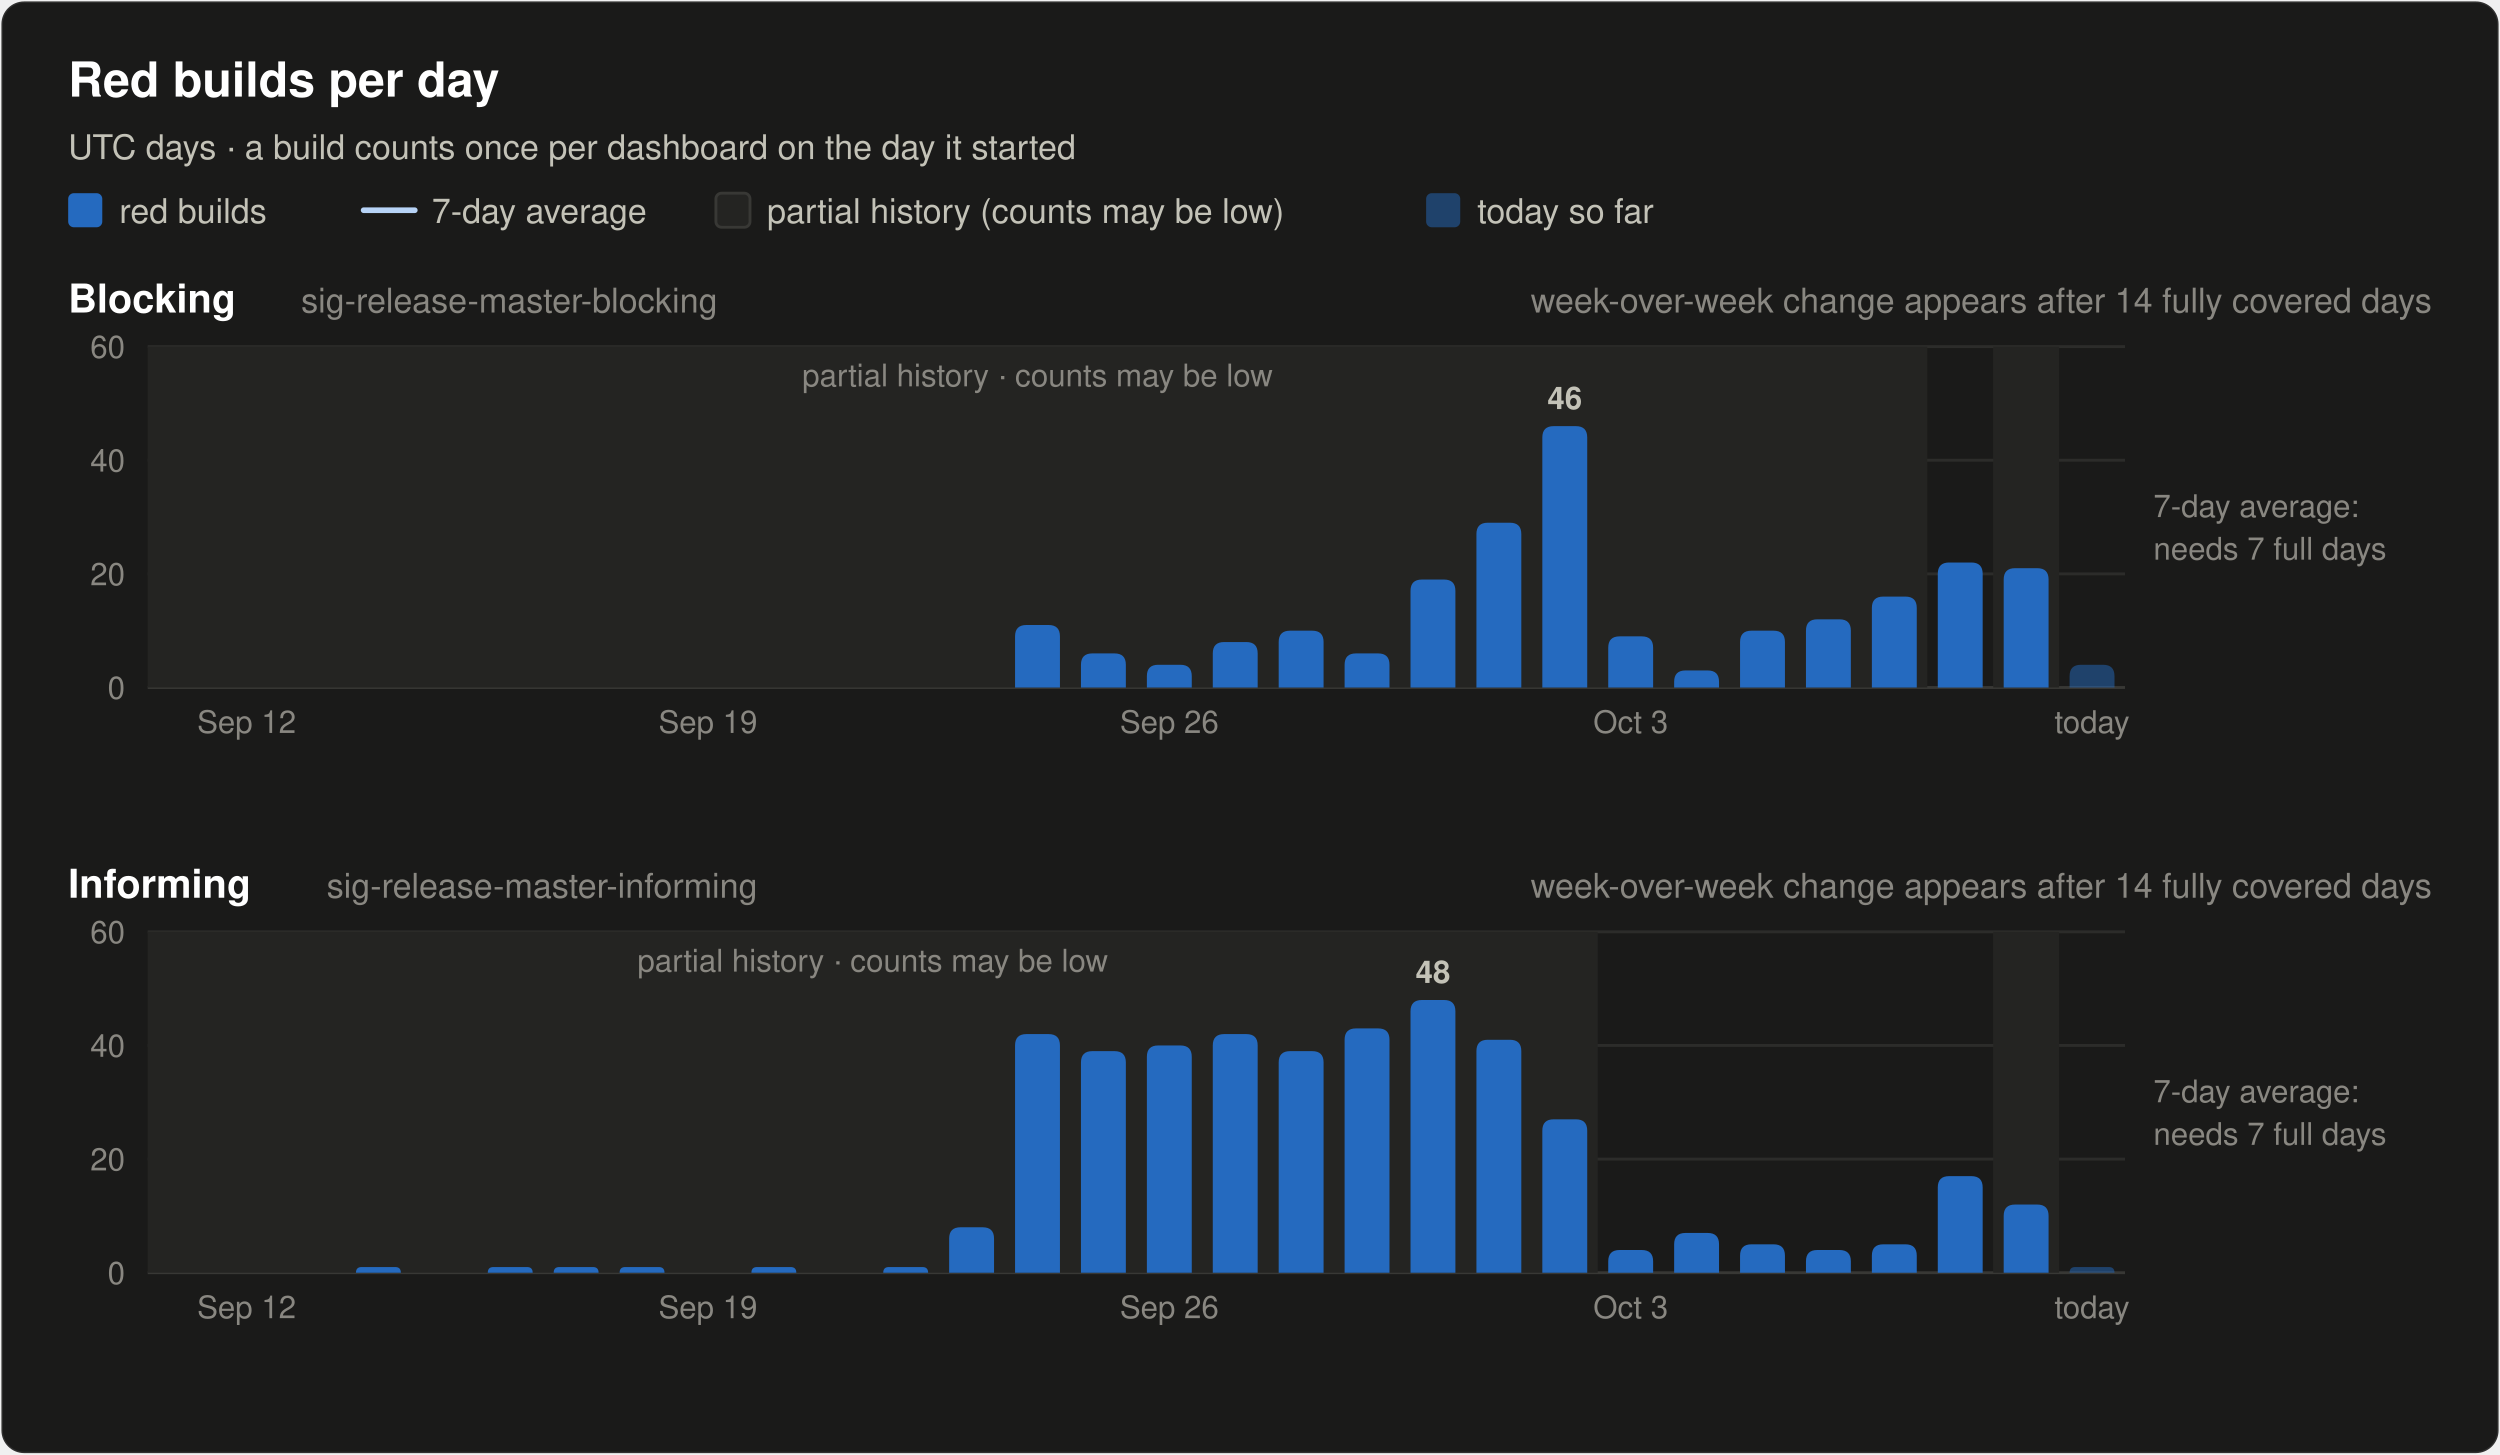
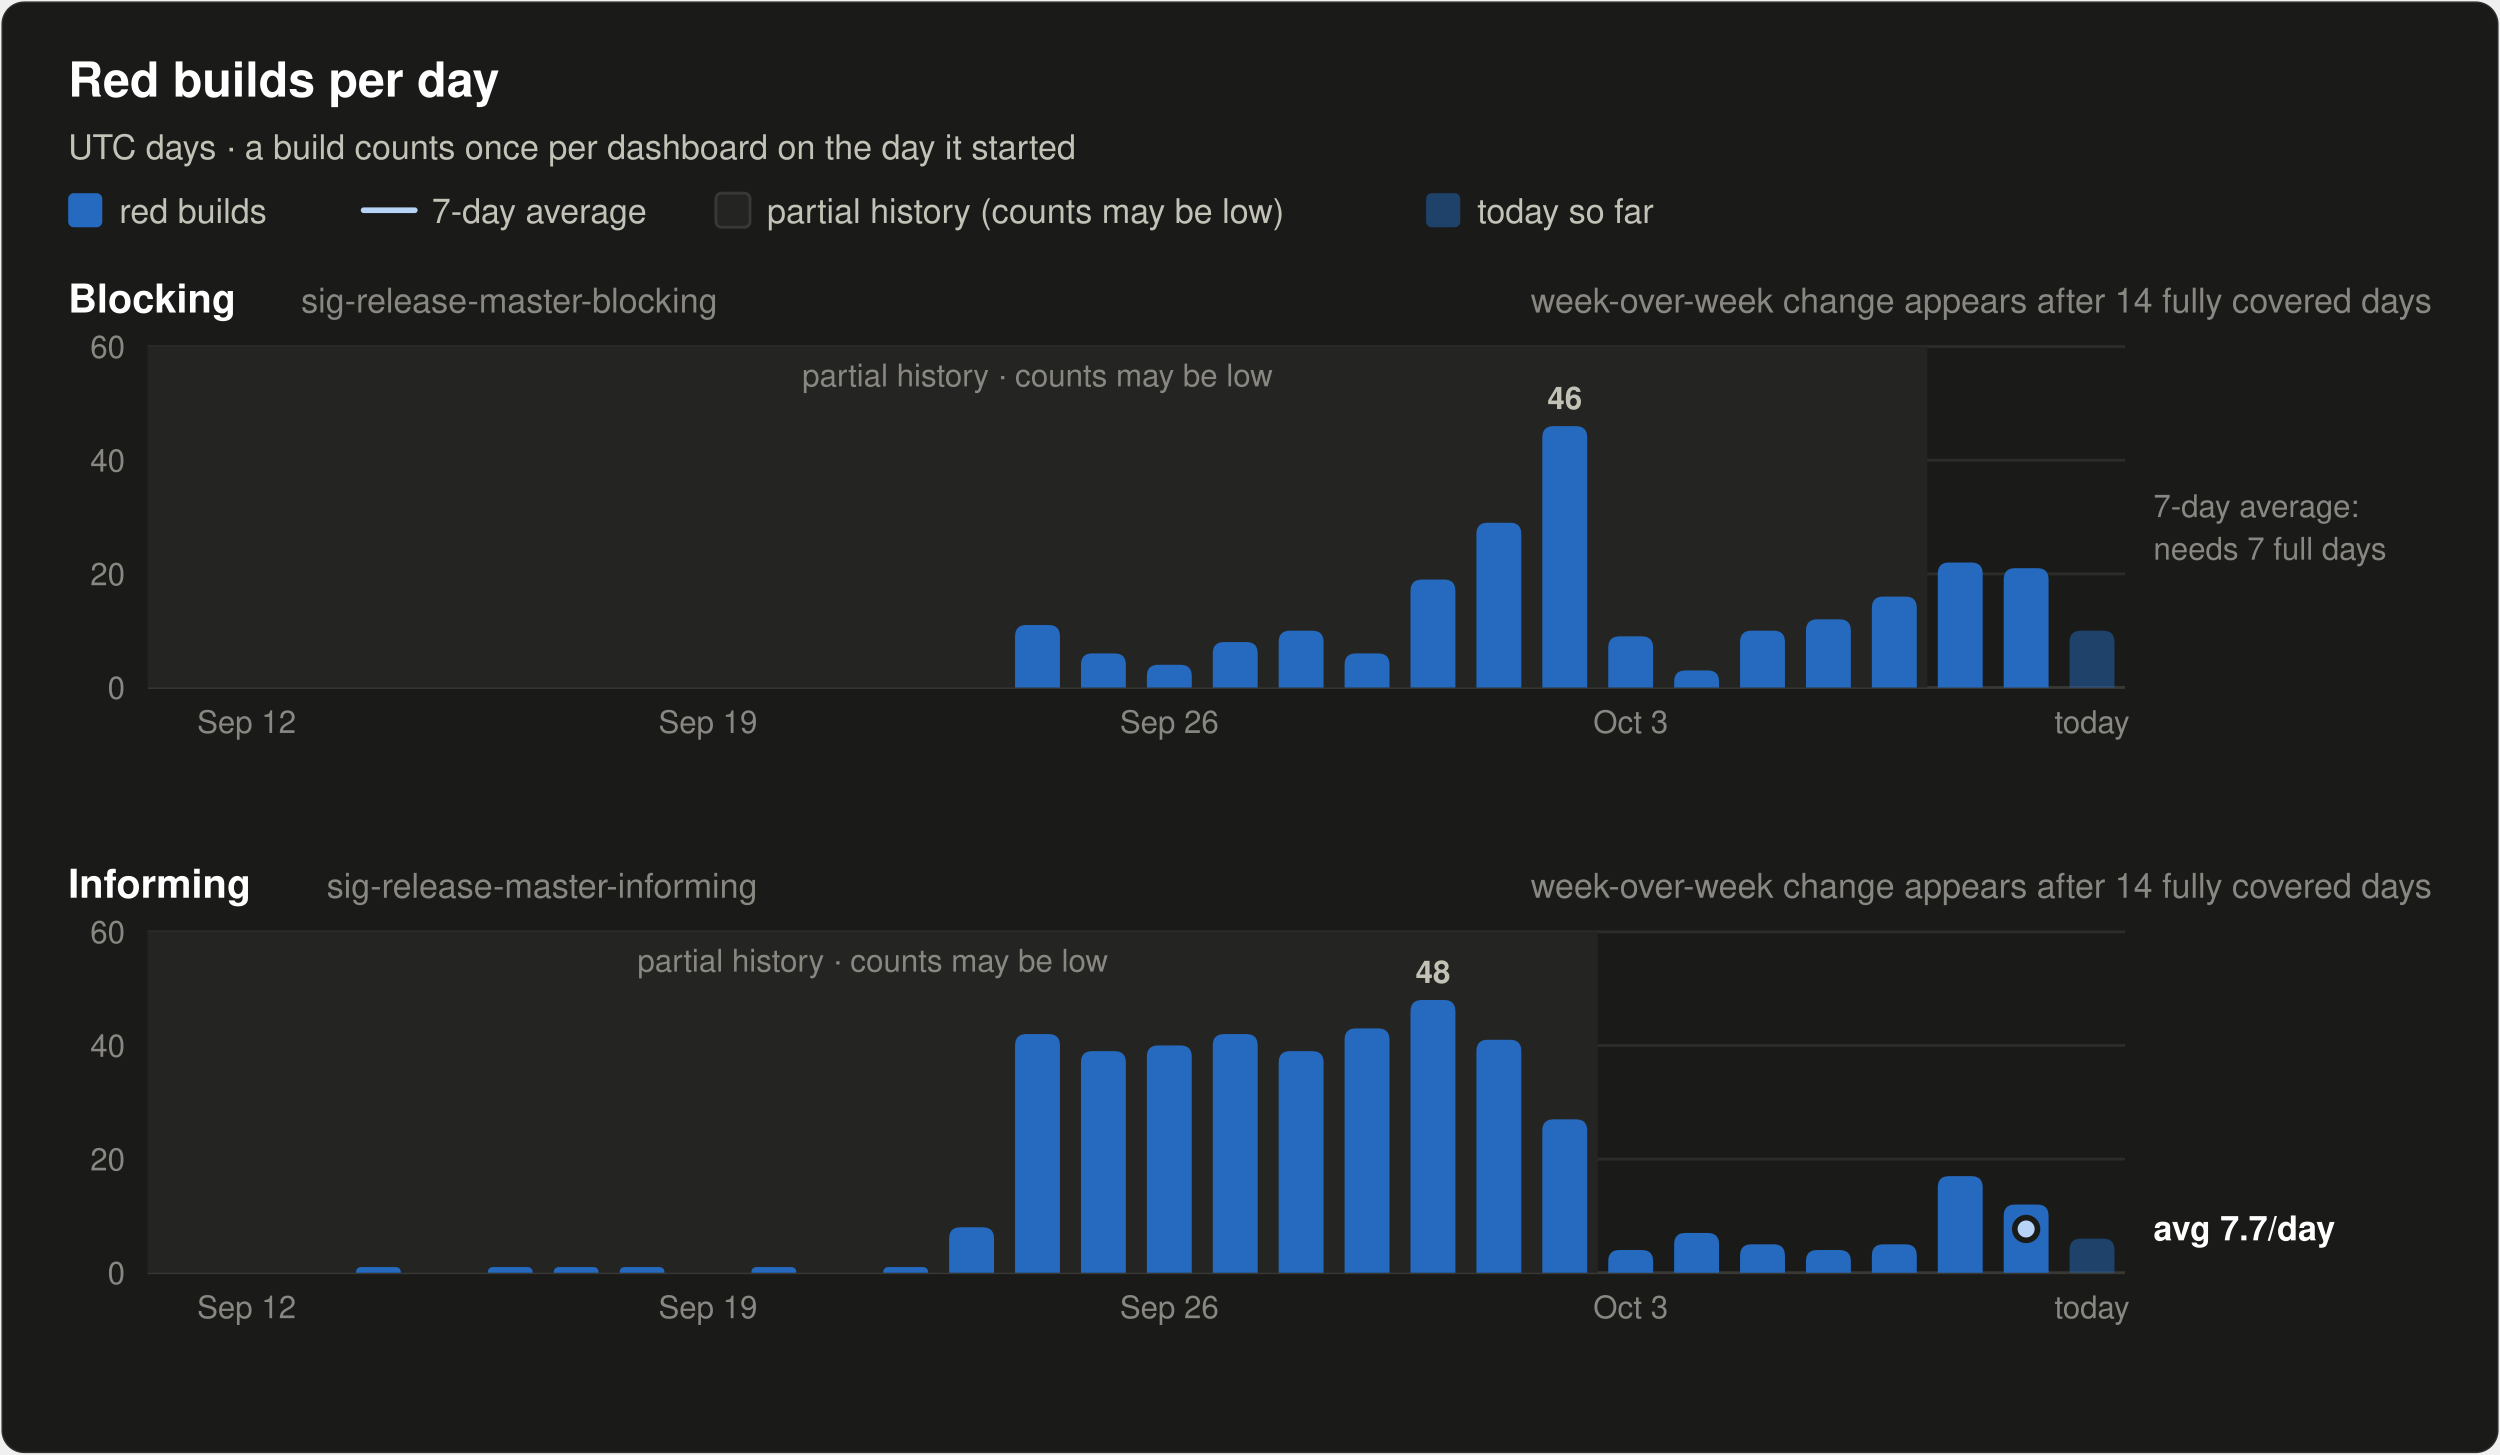
<svg xmlns="http://www.w3.org/2000/svg" width="880" height="512" viewBox="0 0 880 512" font-family="system-ui, -apple-system, 'Segoe UI', Helvetica, Arial, sans-serif" role="img">
  <rect x="0.5" y="0.5" width="879" height="511" rx="8" fill="#1a1a19" stroke="rgba(255,255,255,0.10)" />
  <text x="24.0" y="34.0" font-size="17" font-weight="600" fill="#ffffff" text-anchor="start">Red builds per day</text>
  <text x="24.0" y="56.0" font-size="12" font-weight="400" fill="#c3c2b7" text-anchor="start">UTC days · a build counts once per dashboard on the day it started</text>
  <rect x="24" y="68" width="12" height="12" rx="2" fill="#256abf" />
  <text x="42.0" y="78.5" font-size="12" font-weight="400" fill="#c3c2b7" text-anchor="start">red builds</text>
  <line x1="128" y1="74" x2="146" y2="74" stroke="#b7d3f6" stroke-width="2" stroke-linecap="round" />
  <text x="152.0" y="78.5" font-size="12" font-weight="400" fill="#c3c2b7" text-anchor="start">7-day average</text>
  <rect x="252" y="68" width="12" height="12" rx="2" fill="#242422" stroke="#383835" />
  <text x="270.0" y="78.5" font-size="12" font-weight="400" fill="#c3c2b7" text-anchor="start">partial history (counts may be low)</text>
  <rect x="502" y="68" width="12" height="12" rx="2" fill="#256abf" fill-opacity="0.5" />
  <text x="520.0" y="78.5" font-size="12" font-weight="400" fill="#c3c2b7" text-anchor="start">today so far</text>
  <text x="24.0" y="110.0" font-size="14" font-weight="600" fill="#ffffff" text-anchor="start">Blocking</text>
  <text x="106.0" y="110.0" font-size="12" font-weight="400" fill="#898781" text-anchor="start">sig-release-master-blocking</text>
  <text x="856.0" y="110.0" font-size="12" font-weight="400" fill="#898781" text-anchor="end">week-over-week change appears after 14 fully covered days</text>
  <line x1="52" y1="242.0" x2="748" y2="242.0" stroke="#383835" stroke-width="1" />
  <text x="44.0" y="246.0" font-size="11" font-weight="400" fill="#898781" text-anchor="end" font-variant-numeric="tabular-nums">0</text>
  <line x1="52" y1="202.0" x2="748" y2="202.0" stroke="#2c2c2a" stroke-width="1" />
  <text x="44.0" y="206.0" font-size="11" font-weight="400" fill="#898781" text-anchor="end" font-variant-numeric="tabular-nums">20</text>
  <line x1="52" y1="162.0" x2="748" y2="162.0" stroke="#2c2c2a" stroke-width="1" />
  <text x="44.0" y="166.0" font-size="11" font-weight="400" fill="#898781" text-anchor="end" font-variant-numeric="tabular-nums">40</text>
  <line x1="52" y1="122.0" x2="748" y2="122.0" stroke="#2c2c2a" stroke-width="1" />
  <text x="44.0" y="126.0" font-size="11" font-weight="400" fill="#898781" text-anchor="end" font-variant-numeric="tabular-nums">60</text>
  <rect x="52.0" y="122.0" width="626.4" height="120.0" fill="#242422" />
  <text x="365.2" y="136.0" font-size="11" font-weight="400" fill="#898781" text-anchor="middle">partial history · counts may be low</text>
-   <rect x="701.6" y="122.0" width="23.2" height="120.0" fill="#242422" />
  <path d="M357.3,242.0 V224.0 Q357.3,220.0 361.3,220.0 H369.1 Q373.1,220.0 373.1,224.0 V242.0 Z" fill="#256abf" />
  <path d="M380.5,242.0 V234.0 Q380.5,230.0 384.5,230.0 H392.3 Q396.3,230.0 396.3,234.0 V242.0 Z" fill="#256abf" />
  <path d="M403.7,242.0 V238.0 Q403.7,234.0 407.7,234.0 H415.5 Q419.5,234.0 419.5,238.0 V242.0 Z" fill="#256abf" />
  <path d="M426.9,242.0 V230.0 Q426.9,226.0 430.9,226.0 H438.7 Q442.7,226.0 442.7,230.0 V242.0 Z" fill="#256abf" />
  <path d="M450.1,242.0 V226.0 Q450.1,222.0 454.1,222.0 H461.9 Q465.9,222.0 465.9,226.0 V242.0 Z" fill="#256abf" />
  <path d="M473.3,242.0 V234.0 Q473.3,230.0 477.3,230.0 H485.1 Q489.1,230.0 489.1,234.0 V242.0 Z" fill="#256abf" />
  <path d="M496.5,242.0 V208.0 Q496.5,204.0 500.5,204.0 H508.3 Q512.3,204.0 512.3,208.0 V242.0 Z" fill="#256abf" />
  <path d="M519.7,242.0 V188.0 Q519.7,184.0 523.7,184.0 H531.5 Q535.5,184.0 535.5,188.0 V242.0 Z" fill="#256abf" />
  <path d="M542.9,242.0 V154.0 Q542.9,150.0 546.9,150.0 H554.7 Q558.7,150.0 558.7,154.0 V242.0 Z" fill="#256abf" />
  <text x="550.8" y="144.0" font-size="11" font-weight="600" fill="#c3c2b7" text-anchor="middle">46</text>
  <path d="M566.1,242.0 V228.0 Q566.1,224.0 570.1,224.0 H577.9 Q581.9,224.0 581.9,228.0 V242.0 Z" fill="#256abf" />
  <path d="M589.3,242.0 V240.0 Q589.3,236.0 593.3,236.0 H601.1 Q605.1,236.0 605.1,240.0 V242.0 Z" fill="#256abf" />
  <path d="M612.5,242.0 V226.0 Q612.5,222.0 616.5,222.0 H624.3 Q628.3,222.0 628.3,226.0 V242.0 Z" fill="#256abf" />
  <path d="M635.7,242.0 V222.0 Q635.7,218.0 639.7,218.0 H647.5 Q651.5,218.0 651.5,222.0 V242.0 Z" fill="#256abf" />
  <path d="M658.9,242.0 V214.0 Q658.9,210.0 662.9,210.0 H670.7 Q674.7,210.0 674.7,214.0 V242.0 Z" fill="#256abf" />
  <path d="M682.1,242.0 V202.0 Q682.1,198.0 686.1,198.0 H693.9 Q697.9,198.0 697.9,202.0 V242.0 Z" fill="#256abf" />
  <path d="M705.3,242.0 V204.0 Q705.3,200.0 709.3,200.0 H717.1 Q721.1,200.0 721.1,204.0 V242.0 Z" fill="#256abf" />
-   <path d="M728.5,242.0 V238.0 Q728.5,234.0 732.5,234.0 H740.3 Q744.3,234.0 744.3,238.0 V242.0 Z" fill="#256abf" fill-opacity="0.5" />
+   <path d="M728.5,242.0 V226.0 Q728.5,222.0 732.5,222.0 H740.3 Q744.3,222.0 744.3,226.0 V242.0 Z" fill="#256abf" fill-opacity="0.5" />
  <text x="758.0" y="182.0" font-size="11" font-weight="400" fill="#898781" text-anchor="start">7-day average:</text>
  <text x="758.0" y="197.0" font-size="11" font-weight="400" fill="#898781" text-anchor="start">needs 7 full days</text>
  <text x="86.8" y="258.0" font-size="11" font-weight="400" fill="#898781" text-anchor="middle">Sep 12</text>
  <text x="249.2" y="258.0" font-size="11" font-weight="400" fill="#898781" text-anchor="middle">Sep 19</text>
  <text x="411.6" y="258.0" font-size="11" font-weight="400" fill="#898781" text-anchor="middle">Sep 26</text>
  <text x="574.0" y="258.0" font-size="11" font-weight="400" fill="#898781" text-anchor="middle">Oct 3</text>
  <text x="736.4" y="258.0" font-size="11" font-weight="400" fill="#898781" text-anchor="middle">today</text>
  <text x="24.0" y="316.0" font-size="14" font-weight="600" fill="#ffffff" text-anchor="start">Informing</text>
  <text x="115.0" y="316.0" font-size="12" font-weight="400" fill="#898781" text-anchor="start">sig-release-master-informing</text>
  <text x="856.0" y="316.0" font-size="12" font-weight="400" fill="#898781" text-anchor="end">week-over-week change appears after 14 fully covered days</text>
  <line x1="52" y1="448.0" x2="748" y2="448.0" stroke="#383835" stroke-width="1" />
  <text x="44.0" y="452.0" font-size="11" font-weight="400" fill="#898781" text-anchor="end" font-variant-numeric="tabular-nums">0</text>
  <line x1="52" y1="408.0" x2="748" y2="408.0" stroke="#2c2c2a" stroke-width="1" />
  <text x="44.0" y="412.0" font-size="11" font-weight="400" fill="#898781" text-anchor="end" font-variant-numeric="tabular-nums">20</text>
  <line x1="52" y1="368.0" x2="748" y2="368.0" stroke="#2c2c2a" stroke-width="1" />
  <text x="44.0" y="372.0" font-size="11" font-weight="400" fill="#898781" text-anchor="end" font-variant-numeric="tabular-nums">40</text>
  <line x1="52" y1="328.0" x2="748" y2="328.0" stroke="#2c2c2a" stroke-width="1" />
  <text x="44.0" y="332.0" font-size="11" font-weight="400" fill="#898781" text-anchor="end" font-variant-numeric="tabular-nums">60</text>
  <rect x="52.0" y="328.0" width="510.4" height="120.0" fill="#242422" />
  <text x="307.2" y="342.0" font-size="11" font-weight="400" fill="#898781" text-anchor="middle">partial history · counts may be low</text>
-   <rect x="701.6" y="328.0" width="23.2" height="120.0" fill="#242422" />
  <path d="M125.3,448.0 V448.0 Q125.3,446.0 127.3,446.0 H139.1 Q141.1,446.0 141.1,448.0 V448.0 Z" fill="#256abf" />
  <path d="M171.7,448.0 V448.0 Q171.7,446.0 173.7,446.0 H185.5 Q187.5,446.0 187.5,448.0 V448.0 Z" fill="#256abf" />
  <path d="M194.9,448.0 V448.0 Q194.9,446.0 196.9,446.0 H208.7 Q210.7,446.0 210.7,448.0 V448.0 Z" fill="#256abf" />
  <path d="M218.1,448.0 V448.0 Q218.1,446.0 220.1,446.0 H231.9 Q233.9,446.0 233.9,448.0 V448.0 Z" fill="#256abf" />
  <path d="M264.5,448.0 V448.0 Q264.5,446.0 266.5,446.0 H278.3 Q280.3,446.0 280.3,448.0 V448.0 Z" fill="#256abf" />
  <path d="M310.9,448.0 V448.0 Q310.9,446.0 312.9,446.0 H324.7 Q326.7,446.0 326.7,448.0 V448.0 Z" fill="#256abf" />
  <path d="M334.1,448.0 V436.0 Q334.1,432.0 338.1,432.0 H345.9 Q349.9,432.0 349.9,436.0 V448.0 Z" fill="#256abf" />
  <path d="M357.3,448.0 V368.0 Q357.3,364.0 361.3,364.0 H369.1 Q373.1,364.0 373.1,368.0 V448.0 Z" fill="#256abf" />
  <path d="M380.5,448.0 V374.0 Q380.5,370.0 384.5,370.0 H392.3 Q396.3,370.0 396.3,374.0 V448.0 Z" fill="#256abf" />
  <path d="M403.7,448.0 V372.0 Q403.7,368.0 407.7,368.0 H415.5 Q419.5,368.0 419.5,372.0 V448.0 Z" fill="#256abf" />
  <path d="M426.9,448.0 V368.0 Q426.9,364.0 430.9,364.0 H438.7 Q442.7,364.0 442.7,368.0 V448.0 Z" fill="#256abf" />
  <path d="M450.1,448.0 V374.0 Q450.1,370.0 454.1,370.0 H461.9 Q465.9,370.0 465.9,374.0 V448.0 Z" fill="#256abf" />
  <path d="M473.3,448.0 V366.0 Q473.3,362.0 477.3,362.0 H485.1 Q489.1,362.0 489.1,366.0 V448.0 Z" fill="#256abf" />
  <path d="M496.5,448.0 V356.0 Q496.5,352.0 500.5,352.0 H508.3 Q512.3,352.0 512.3,356.0 V448.0 Z" fill="#256abf" />
  <text x="504.4" y="346.0" font-size="11" font-weight="600" fill="#c3c2b7" text-anchor="middle">48</text>
  <path d="M519.7,448.0 V370.0 Q519.7,366.0 523.7,366.0 H531.5 Q535.5,366.0 535.5,370.0 V448.0 Z" fill="#256abf" />
  <path d="M542.9,448.0 V398.0 Q542.9,394.0 546.9,394.0 H554.7 Q558.7,394.0 558.7,398.0 V448.0 Z" fill="#256abf" />
  <path d="M566.1,448.0 V444.0 Q566.1,440.0 570.1,440.0 H577.9 Q581.9,440.0 581.9,444.0 V448.0 Z" fill="#256abf" />
  <path d="M589.3,448.0 V438.0 Q589.3,434.0 593.3,434.0 H601.1 Q605.1,434.0 605.1,438.0 V448.0 Z" fill="#256abf" />
  <path d="M612.5,448.0 V442.0 Q612.5,438.0 616.5,438.0 H624.3 Q628.3,438.0 628.3,442.0 V448.0 Z" fill="#256abf" />
  <path d="M635.7,448.0 V444.0 Q635.7,440.0 639.7,440.0 H647.5 Q651.5,440.0 651.5,444.0 V448.0 Z" fill="#256abf" />
  <path d="M658.9,448.0 V442.0 Q658.9,438.0 662.9,438.0 H670.7 Q674.7,438.0 674.7,442.0 V448.0 Z" fill="#256abf" />
  <path d="M682.1,448.0 V418.0 Q682.1,414.0 686.1,414.0 H693.9 Q697.9,414.0 697.9,418.0 V448.0 Z" fill="#256abf" />
  <path d="M705.3,448.0 V428.0 Q705.3,424.0 709.3,424.0 H717.1 Q721.1,424.0 721.1,428.0 V448.0 Z" fill="#256abf" />
-   <path d="M728.5,448.0 V448.0 Q728.5,446.0 730.5,446.0 H742.3 Q744.3,446.0 744.3,448.0 V448.0 Z" fill="#256abf" fill-opacity="0.5" />
-   <text x="758.0" y="388.0" font-size="11" font-weight="400" fill="#898781" text-anchor="start">7-day average:</text>
-   <text x="758.0" y="403.0" font-size="11" font-weight="400" fill="#898781" text-anchor="start">needs 7 full days</text>
+   <path d="M728.5,448.0 V440.0 Q728.5,436.0 732.5,436.0 H740.3 Q744.3,436.0 744.3,440.0 V448.0 Z" fill="#256abf" fill-opacity="0.5" />
+   <circle cx="713.2" cy="432.6" r="2.5" fill="#b7d3f6" />
+   <circle cx="713.2" cy="432.6" r="4" fill="#b7d3f6" stroke="#1a1a19" stroke-width="2" />
+   <text x="758.0" y="436.6" font-size="12" font-weight="600" fill="#ffffff" text-anchor="start">avg 7.7/day</text>
  <text x="86.8" y="464.0" font-size="11" font-weight="400" fill="#898781" text-anchor="middle">Sep 12</text>
  <text x="249.2" y="464.0" font-size="11" font-weight="400" fill="#898781" text-anchor="middle">Sep 19</text>
  <text x="411.6" y="464.0" font-size="11" font-weight="400" fill="#898781" text-anchor="middle">Sep 26</text>
  <text x="574.0" y="464.0" font-size="11" font-weight="400" fill="#898781" text-anchor="middle">Oct 3</text>
  <text x="736.4" y="464.0" font-size="11" font-weight="400" fill="#898781" text-anchor="middle">today</text>
</svg>
